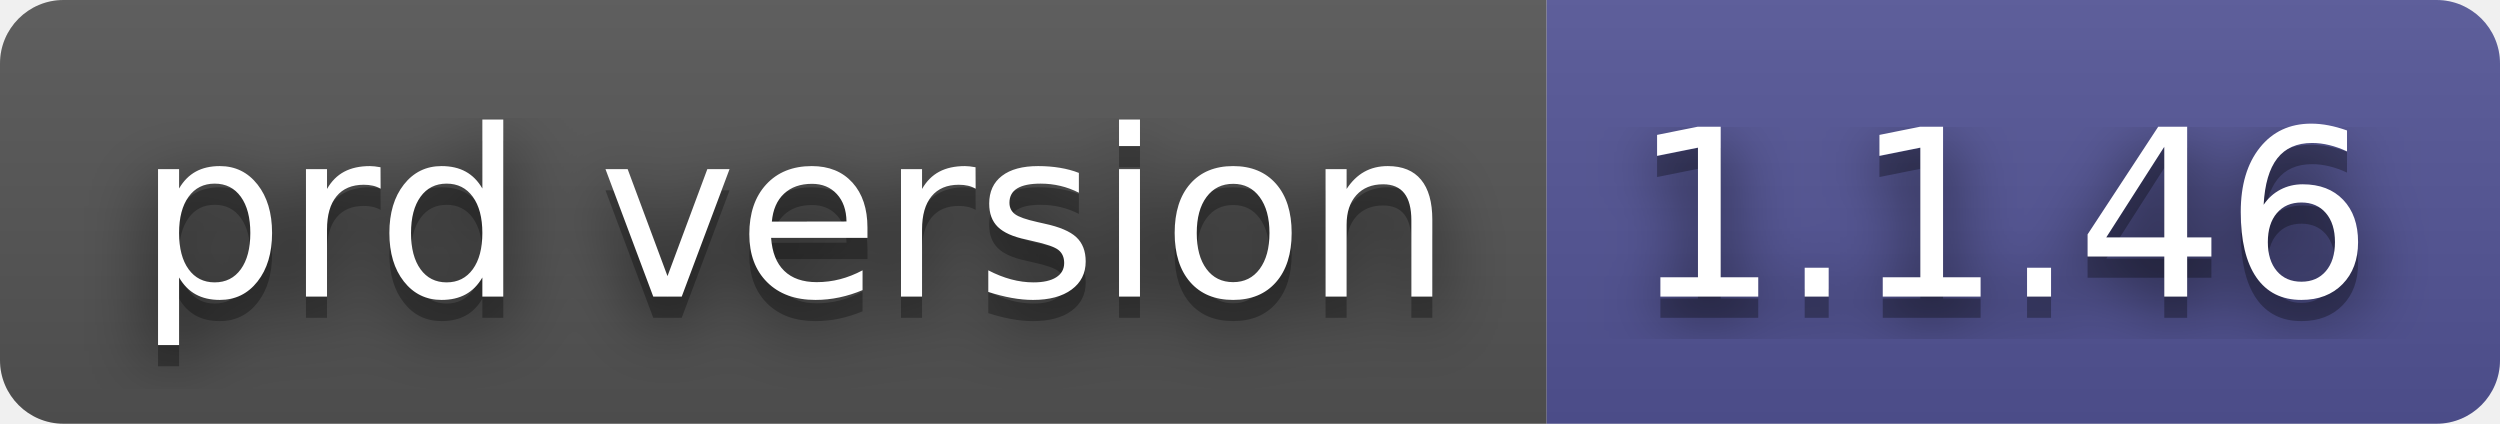
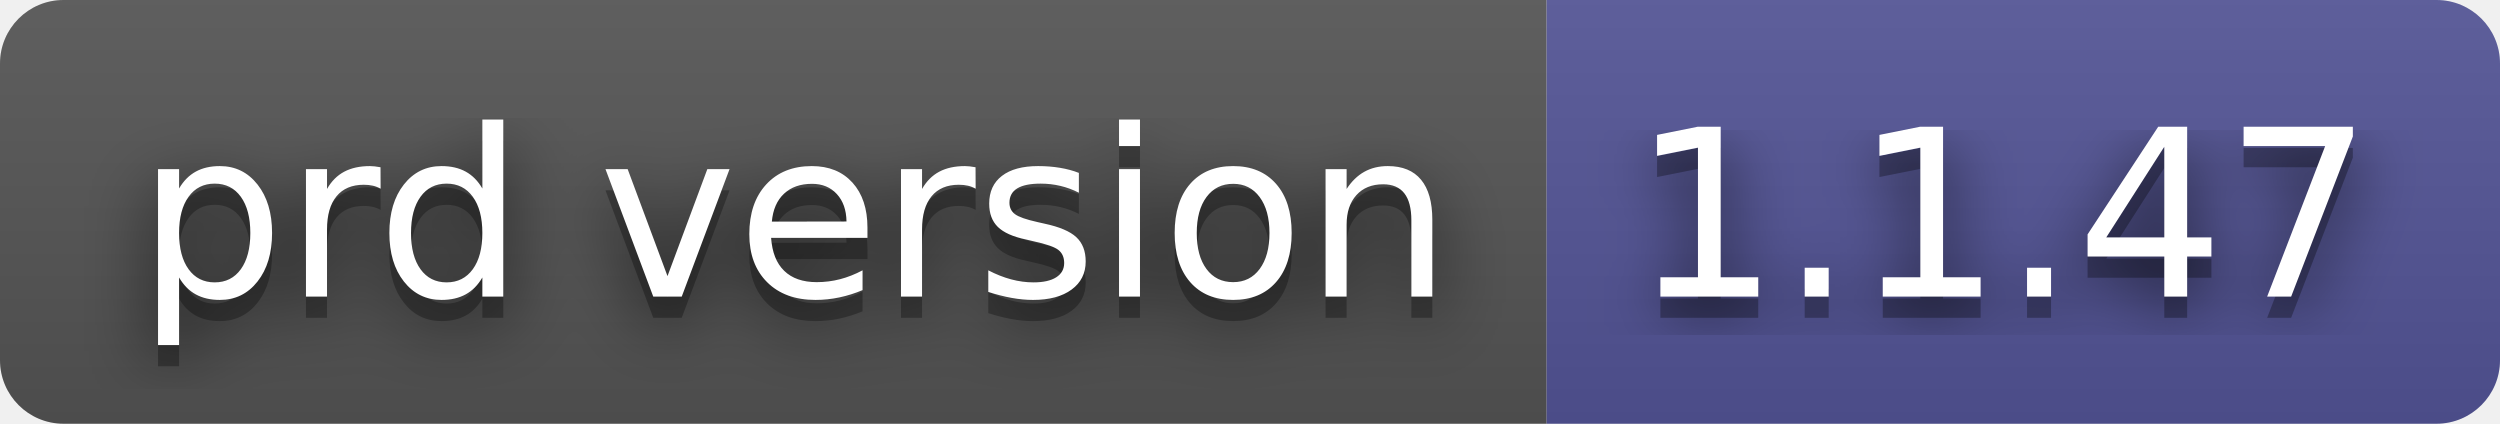
- <svg xmlns="http://www.w3.org/2000/svg" width="118" height="20" role="img" aria-label="prd version: 1.1.46">
+ <svg xmlns="http://www.w3.org/2000/svg" width="118" height="20" role="img" aria-label="prd version: 1.1.47">
  <filter id="blur">
    <feGaussianBlur stdDeviation="16" />
  </filter>
  <linearGradient id="s" x2="0" y2="100%">
    <stop offset="0" stop-color="#bbb" stop-opacity=".1" />
    <stop offset="1" stop-opacity=".1" />
  </linearGradient>
  <clipPath id="r">
    <rect width="118" height="20" rx="3" />
  </clipPath>
  <g clip-path="url(#r)">
    <rect width="73" height="20" fill="#555" />
    <rect x="73" width="45" height="20" fill="#535597" />
    <rect width="118" height="20" fill="url(#s)" />
  </g>
  <g fill="#fff" text-anchor="middle" font-family="Verdana,Geneva,DejaVu Sans,sans-serif" text-rendering="geometricPrecision" font-size="110">
    <g transform="scale(.1)">
      <g aria-hidden="true" fill="#010101">
        <text x="375" y="150" fill-opacity=".8" filter="url(#blur)" textLength="630">prd version</text>
        <text x="375" y="150" fill-opacity=".3" textLength="630">prd version</text>
      </g>
      <text x="375" y="140" textLength="630">prd version</text>
    </g>
    <g transform="scale(.1)">
      <g aria-hidden="true" fill="#010101">
-         <text x="945" y="150" fill-opacity=".8" filter="url(#blur)" textLength="350">1.1.46</text>
-         <text x="945" y="150" fill-opacity=".3" textLength="350">1.1.46</text>
+         <text x="945" y="150" fill-opacity=".8" filter="url(#blur)" textLength="350">1.1.47</text>
+         <text x="945" y="150" fill-opacity=".3" textLength="350">1.1.47</text>
      </g>
-       <text x="945" y="140" textLength="350">1.1.46</text>
+       <text x="945" y="140" textLength="350">1.1.47</text>
    </g>
  </g>
</svg>
